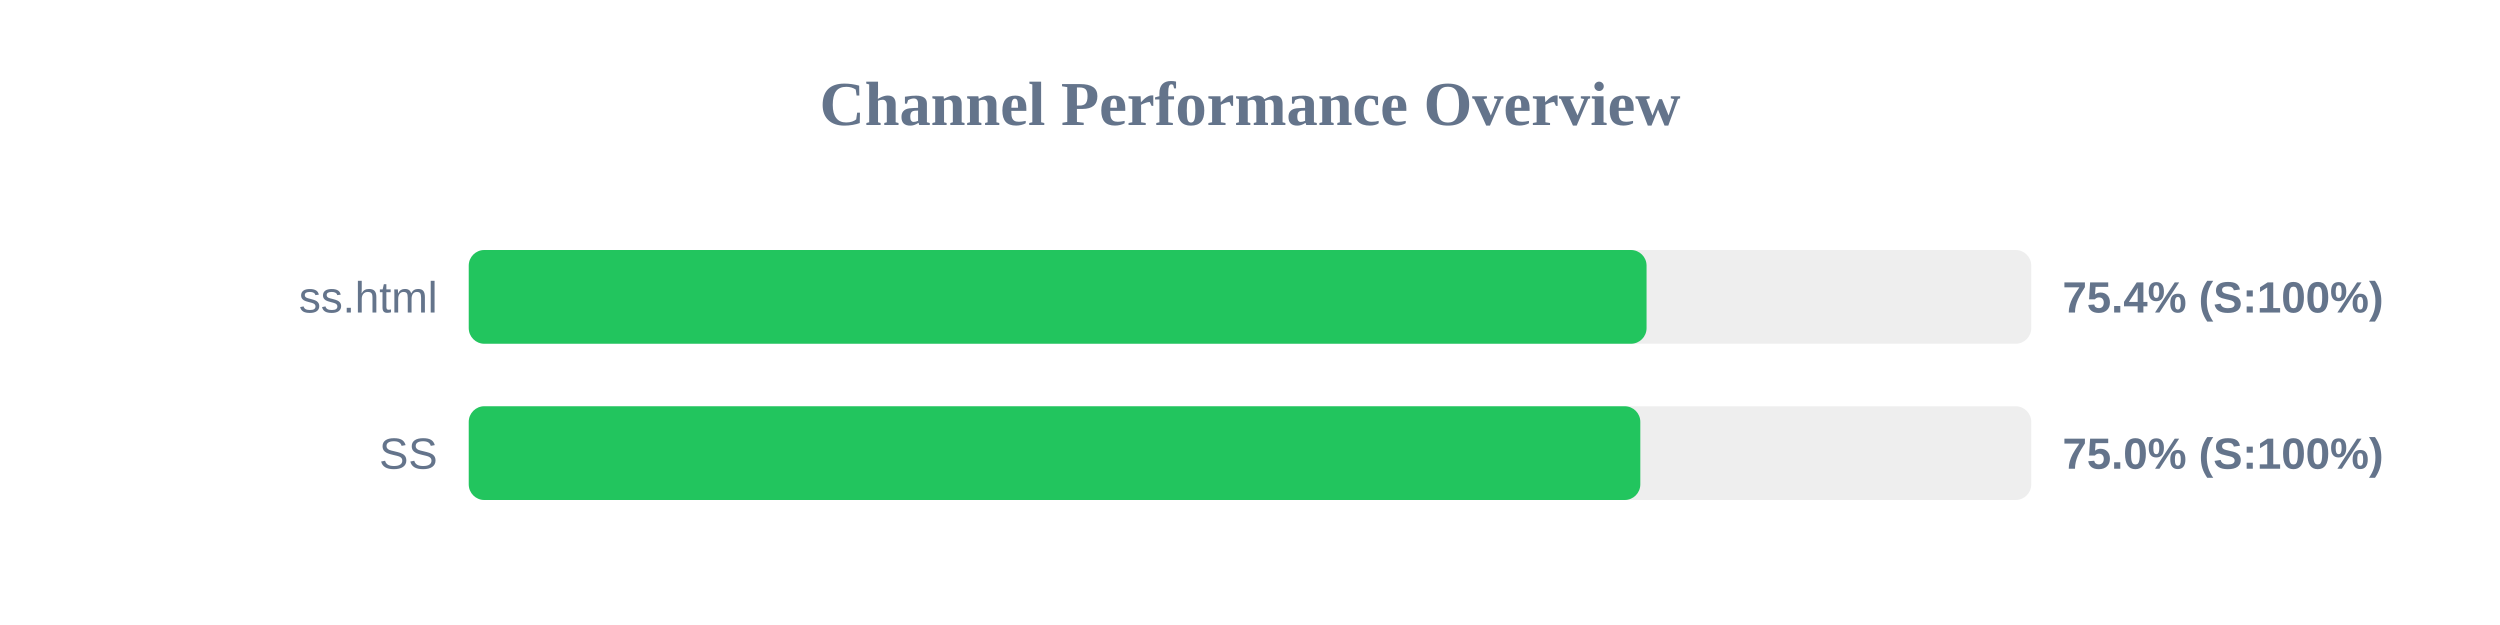
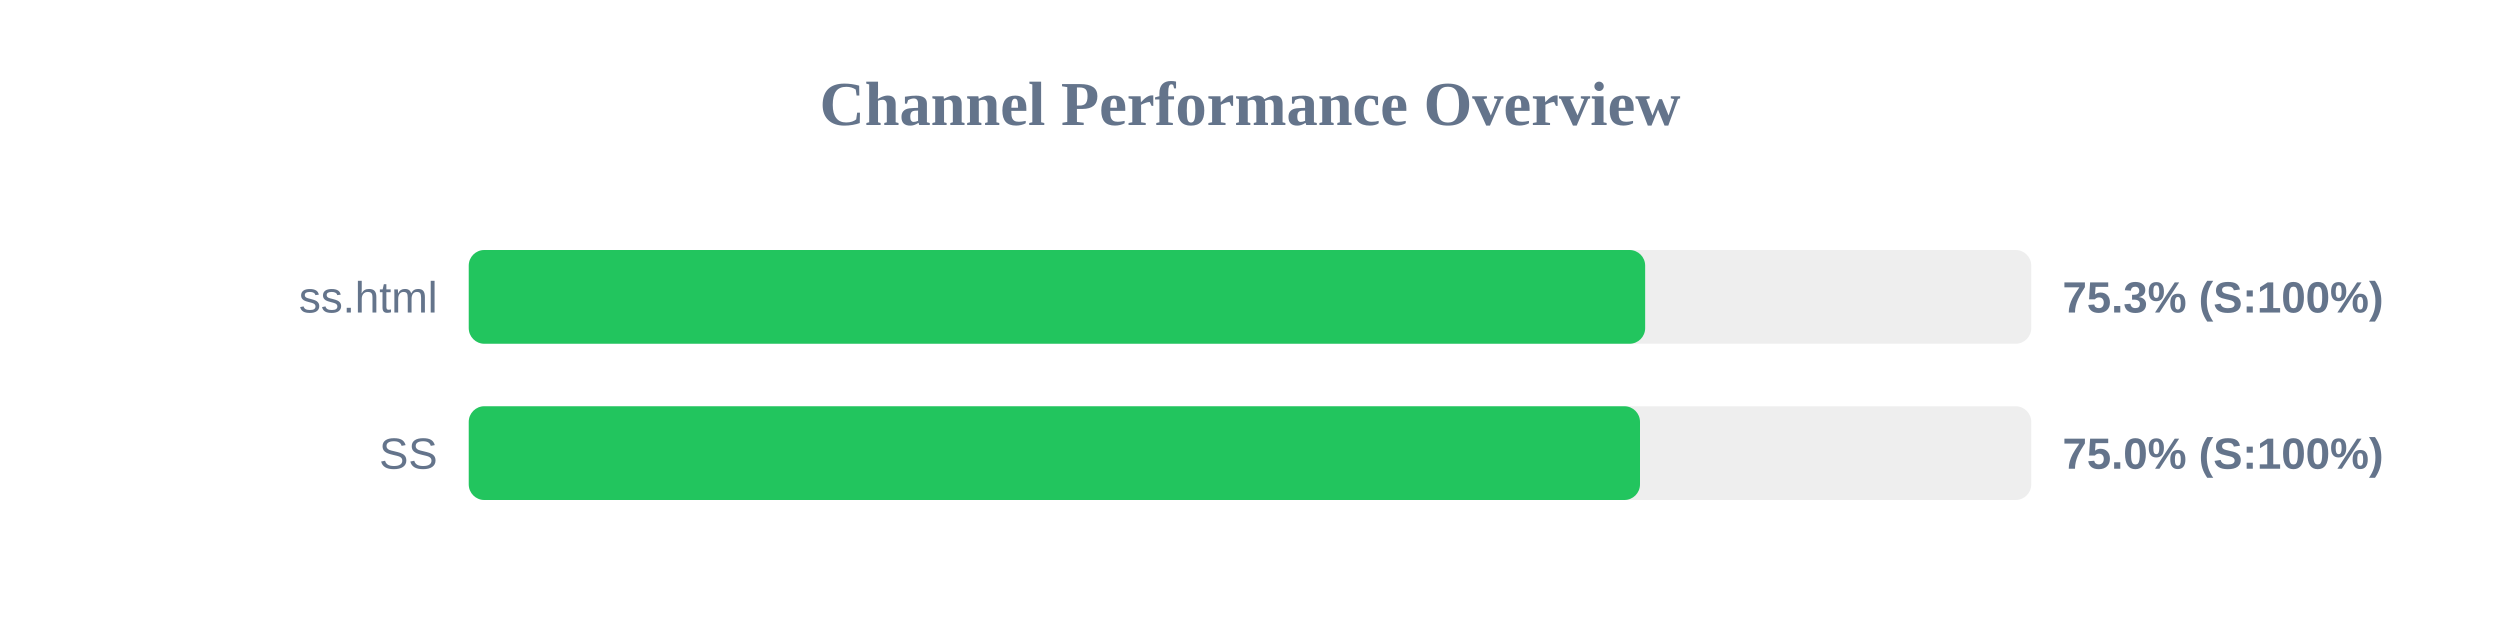
<svg xmlns="http://www.w3.org/2000/svg" width="800" height="200" version="1.1">
  <style>
        .row { font: 14px Arial; fill: #64748b; }
        .score { font: bold 14px Arial; fill: #64748b; }
    </style>
  <text x="400" y="40" text-anchor="middle" font-size="20px" font-weight="bold" fill="#64748b">Channel Performance Overview</text>
  <rect x="150" y="80" width="500" height="30" fill="#eee" rx="5" />
-   <rect x="150" y="80" width="376.9" height="30" fill="#22c55e" rx="5" />
+   <rect x="150" y="80" width="376.45" height="30" fill="#22c55e" rx="5" />
  <text x="140" y="100" text-anchor="end" class="row">ss.html</text>
-   <text x="660" y="100" text-anchor="start" class="score">75.4% (S:100%)</text>
+   <text x="660" y="100" text-anchor="start" class="score">75.3% (S:100%)</text>
  <rect x="150" y="130" width="500" height="30" fill="#eee" rx="5" />
-   <rect x="150" y="130" width="374.9" height="30" fill="#22c55e" rx="5" />
+   <rect x="150" y="130" width="374.8" height="30" fill="#22c55e" rx="5" />
  <text x="140" y="150" text-anchor="end" class="row">SS</text>
  <text x="660" y="150" text-anchor="start" class="score">75.0% (S:100%)</text>
</svg>
